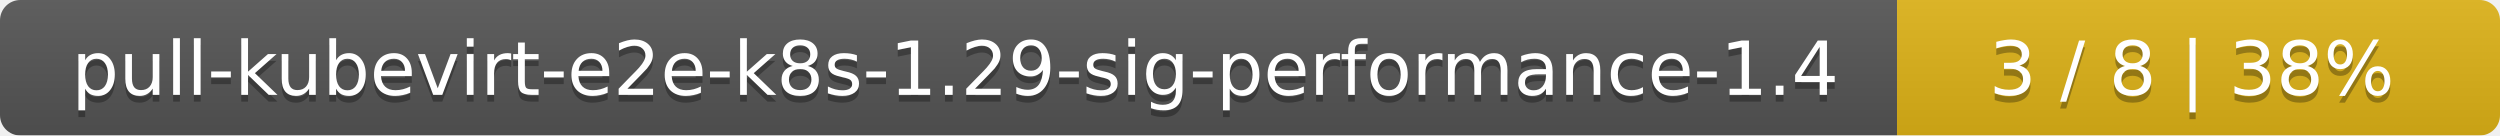
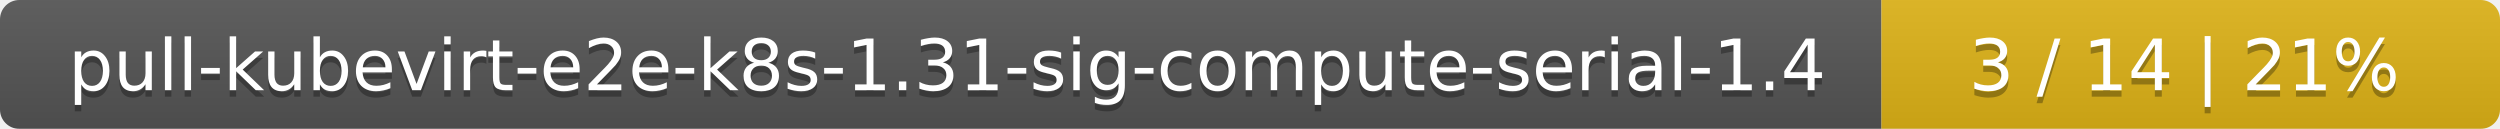
- <svg xmlns="http://www.w3.org/2000/svg" width="369" height="20">
+ <svg xmlns="http://www.w3.org/2000/svg" width="388" height="20">
  <linearGradient id="smooth" x2="0" y2="100%">
    <stop offset="0" stop-color="#bbb" stop-opacity=".1" />
    <stop offset="1" stop-opacity=".1" />
  </linearGradient>
  <mask id="round">
-     <rect width="369" height="20" rx="3" fill="#fff" />
+     <rect width="388" height="20" rx="3" fill="#fff" />
  </mask>
  <g mask="url(#round)">
-     <rect width="280" height="20" fill="#555" />
-     <rect x="280" width="89" height="20" fill="#dfb317" />
-     <rect width="369" height="20" fill="url(#smooth)" />
+     <rect width="292" height="20" fill="#555" />
+     <rect x="292" width="96" height="20" fill="#dfb317" />
+     <rect width="388" height="20" fill="url(#smooth)" />
  </g>
  <g fill="#fff" text-anchor="middle" font-family="DejaVu Sans,Verdana,Geneva,sans-serif" font-size="11">
-     <text x="141" y="15" fill="#010101" fill-opacity=".3">pull-kubevirt-e2e-k8s-1.29-sig-performance-1.4</text>
-     <text x="141" y="14">pull-kubevirt-e2e-k8s-1.29-sig-performance-1.4</text>
-     <text x="323.5" y="15" fill="#010101" fill-opacity=".3">3 / 8    |    38%</text>
-     <text x="323.5" y="14">3 / 8    |    38%</text>
+     <text x="147" y="15" fill="#010101" fill-opacity=".3">pull-kubevirt-e2e-k8s-1.31-sig-compute-serial-1.4</text>
+     <text x="147" y="14">pull-kubevirt-e2e-k8s-1.31-sig-compute-serial-1.4</text>
+     <text x="339" y="15" fill="#010101" fill-opacity=".3">3 / 14    |    21%</text>
+     <text x="339" y="14">3 / 14    |    21%</text>
  </g>
</svg>
